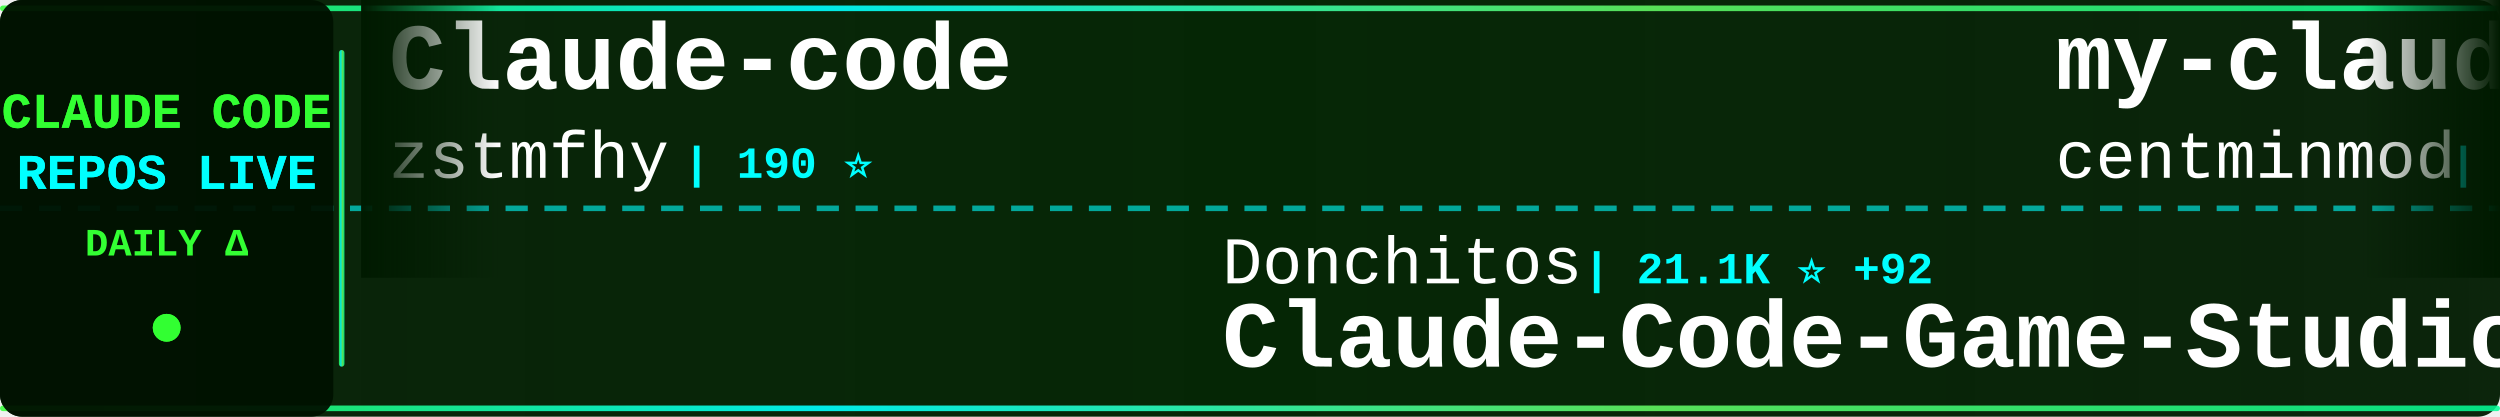
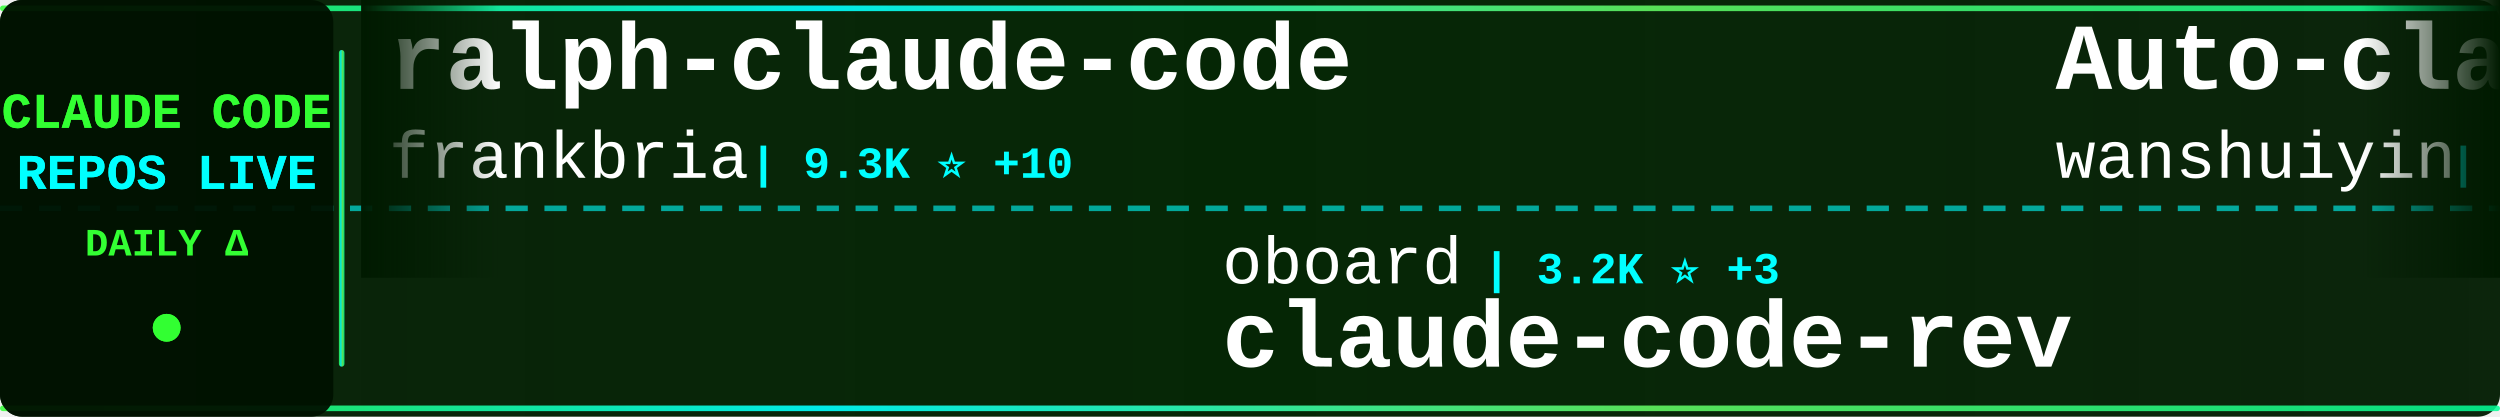
<svg xmlns="http://www.w3.org/2000/svg" width="900" height="150">
  <defs>
    <linearGradient id="tickerBg" x1="0%" y1="0%" x2="100%" y2="0%">
      <stop offset="0%" style="stop-color:#001a00;stop-opacity:0.95" />
      <stop offset="50%" style="stop-color:#002200;stop-opacity:0.98" />
      <stop offset="100%" style="stop-color:#001a00;stop-opacity:0.95" />
    </linearGradient>
    <linearGradient id="borderGrad" x1="0%" y1="0%" x2="100%" y2="0%">
      <stop offset="0%" style="stop-color:#33ff33;stop-opacity:0.85">
        <animate attributeName="stop-opacity" values="0.85;1;0.85" dur="2s" repeatCount="indefinite" />
      </stop>
      <stop offset="33%" style="stop-color:#00ffff;stop-opacity:0.9">
        <animate attributeName="stop-opacity" values="0.9;1;0.9" dur="2.2s" repeatCount="indefinite" />
      </stop>
      <stop offset="66%" style="stop-color:#66ff66;stop-opacity:0.85">
        <animate attributeName="stop-opacity" values="0.85;1;0.85" dur="1.8s" repeatCount="indefinite" />
      </stop>
      <stop offset="100%" style="stop-color:#00ff99;stop-opacity:0.85">
        <animate attributeName="stop-opacity" values="0.85;1;0.85" dur="2s" repeatCount="indefinite" />
      </stop>
    </linearGradient>
    <filter id="textGlow">
      <feGaussianBlur stdDeviation="0.1" result="coloredBlur" />
      <feMerge>
        <feMergeNode in="coloredBlur" />
        <feMergeNode in="SourceGraphic" />
      </feMerge>
    </filter>
    <filter id="metricGlow">
      <feGaussianBlur stdDeviation="0.2" result="coloredBlur" />
      <feMerge>
        <feMergeNode in="coloredBlur" />
        <feMergeNode in="SourceGraphic" />
      </feMerge>
    </filter>
    <linearGradient id="leftFade" x1="0%" y1="0%" x2="100%" y2="0%">
      <stop offset="0%" style="stop-color:#001a00;stop-opacity:1" />
      <stop offset="100%" style="stop-color:#001a00;stop-opacity:0" />
    </linearGradient>
    <linearGradient id="rightFade" x1="0%" y1="0%" x2="100%" y2="0%">
      <stop offset="0%" style="stop-color:#001a00;stop-opacity:0" />
      <stop offset="100%" style="stop-color:#001a00;stop-opacity:1" />
    </linearGradient>
  </defs>
  <rect width="900" height="150" fill="url(#tickerBg)" rx="8" />
  <rect x="0" y="2" width="900" height="2" fill="url(#borderGrad)" rx="1" />
  <rect x="0" y="146" width="900" height="2" fill="url(#borderGrad)" rx="1" />
  <line x1="0" y1="75" x2="900" y2="75" stroke="#00ffff" stroke-width="2" stroke-dasharray="8 6" opacity="0.6" />
  <rect x="0" y="0" width="120" height="150" fill="#001100" opacity="0.95" rx="8" />
  <text x="60" y="46" font-family="'Courier New', monospace" font-size="18" font-weight="bold" fill="#33ff33" text-anchor="middle" filter="url(#textGlow)">
    CLAUDE CODE
  </text>
  <text x="60" y="68" font-family="'Courier New', monospace" font-size="18" font-weight="bold" fill="#00ffff" text-anchor="middle" filter="url(#textGlow)">
    REPOS LIVE
  </text>
  <text x="60" y="92" font-family="'Courier New', monospace" font-size="14" font-weight="bold" fill="#33ff33" text-anchor="middle">
    DAILY Δ
  </text>
  <circle cx="60" cy="118" r="5" fill="#33ff33" filter="url(#metricGlow)">
    <animate attributeName="r" values="4;6;4" dur="1.5s" repeatCount="indefinite" />
    <animate attributeName="opacity" values="0.6;1;0.6" dur="1.5s" repeatCount="indefinite" />
  </circle>
  <rect x="122" y="18" width="2" height="114" fill="url(#borderGrad)" rx="1" />
  <clipPath id="tickerClip">
    <rect x="130" y="0" width="770" height="150" />
  </clipPath>
  <g clip-path="url(#tickerClip)">
    <g id="tickerItems">
      <animateTransform attributeName="transform" attributeType="XML" type="translate" from="0 0" to="-3000 0" dur="54s" repeatCount="indefinite" />
      <g transform="translate(0, 0)">
-         <text x="140" y="32" font-family="'Courier New', monospace" font-size="34" font-weight="bold" fill="#ffffff">Claude-code</text>
-         <text x="140" y="64" font-family="'Courier New', monospace" font-size="24" font-weight="normal" fill="#ffffff" opacity="1.0">zstmfhy</text>
-         <text x="246" y="64" font-family="'Courier New', monospace" font-size="16" font-weight="bold" fill="#00ffff"> | 190 ⭐</text>
+         <text x="140" y="32" font-family="'Courier New', monospace" font-size="34" font-weight="bold" fill="#ffffff">ralph-claude-code</text>
+         <text x="140" y="64" font-family="'Courier New', monospace" font-size="24" font-weight="normal" fill="#ffffff" opacity="1.0">frankbria</text>
+         <text x="270" y="64" font-family="'Courier New', monospace" font-size="16" font-weight="bold" fill="#00ffff"> | 9.3K ⭐ +10</text>
      </g>
      <g transform="translate(300, 0)">
-         <text x="140" y="102" font-family="'Courier New', monospace" font-size="24" font-weight="normal" fill="#ffffff" opacity="1.0">Donchitos</text>
-         <text x="270" y="102" font-family="'Courier New', monospace" font-size="16" font-weight="bold" fill="#00ffff"> | 21.1K ⭐ +92</text>
-         <text x="140" y="132" font-family="'Courier New', monospace" font-size="34" font-weight="bold" fill="#ffffff">Claude-Code-Game-Studios</text>
+         <text x="140" y="102" font-family="'Courier New', monospace" font-size="24" font-weight="normal" fill="#ffffff" opacity="1.0">oboard</text>
+         <text x="234" y="102" font-family="'Courier New', monospace" font-size="16" font-weight="bold" fill="#00ffff"> | 3.2K ⭐ +3</text>
+         <text x="140" y="132" font-family="'Courier New', monospace" font-size="34" font-weight="bold" fill="#ffffff">claude-code-rev</text>
      </g>
      <g transform="translate(600, 0)">
-         <text x="140" y="32" font-family="'Courier New', monospace" font-size="34" font-weight="bold" fill="#ffffff">my-claude-code-setup</text>
-         <text x="140" y="64" font-family="'Courier New', monospace" font-size="24" font-weight="normal" fill="#ffffff" opacity="1.0">centminmod</text>
-         <text x="282" y="64" font-family="'Courier New', monospace" font-size="16" font-weight="bold" fill="#00ffff"> | 2.4K ⭐ +4</text>
+         <text x="140" y="32" font-family="'Courier New', monospace" font-size="34" font-weight="bold" fill="#ffffff">Auto-claude-code-researc...</text>
+         <text x="140" y="64" font-family="'Courier New', monospace" font-size="24" font-weight="normal" fill="#ffffff" opacity="1.0">wanshuiyin</text>
+         <text x="282" y="64" font-family="'Courier New', monospace" font-size="16" font-weight="bold" fill="#00ffff"> | 11.7K ⭐ +82</text>
      </g>
      <g transform="translate(900, 0)">
-         <text x="140" y="102" font-family="'Courier New', monospace" font-size="24" font-weight="normal" fill="#ffffff" opacity="1.0">diet103</text>
-         <text x="246" y="102" font-family="'Courier New', monospace" font-size="16" font-weight="bold" fill="#00ffff"> | 9.7K ⭐ +2</text>
-         <text x="140" y="132" font-family="'Courier New', monospace" font-size="34" font-weight="bold" fill="#ffffff">claude-code-infrastructu...</text>
+         <text x="140" y="102" font-family="'Courier New', monospace" font-size="24" font-weight="normal" fill="#ffffff" opacity="1.0">pedrohcgs</text>
+         <text x="270" y="102" font-family="'Courier New', monospace" font-size="16" font-weight="bold" fill="#00ffff"> | 1.2K ⭐ +4</text>
+         <text x="140" y="132" font-family="'Courier New', monospace" font-size="34" font-weight="bold" fill="#ffffff">claude-code-my-workflow</text>
      </g>
      <g transform="translate(1200, 0)">
-         <text x="140" y="32" font-family="'Courier New', monospace" font-size="34" font-weight="bold" fill="#ffffff">claude-code-source</text>
-         <text x="140" y="64" font-family="'Courier New', monospace" font-size="24" font-weight="normal" fill="#ffffff" opacity="1.0">hangsman</text>
-         <text x="258" y="64" font-family="'Courier New', monospace" font-size="16" font-weight="bold" fill="#00ffff"> | 782 ⭐ +1</text>
+         <text x="140" y="32" font-family="'Courier New', monospace" font-size="34" font-weight="bold" fill="#ffffff">claude-code-tips</text>
+         <text x="140" y="64" font-family="'Courier New', monospace" font-size="24" font-weight="normal" fill="#ffffff" opacity="1.0">ykdojo</text>
+         <text x="234" y="64" font-family="'Courier New', monospace" font-size="16" font-weight="bold" fill="#00ffff"> | 8.6K ⭐ +6</text>
      </g>
      <g transform="translate(1500, 0)">
-         <text x="140" y="102" font-family="'Courier New', monospace" font-size="24" font-weight="normal" fill="#ffffff" opacity="1.0">AICoderTudou</text>
-         <text x="306" y="102" font-family="'Courier New', monospace" font-size="16" font-weight="bold" fill="#00ffff"> | 500 ⭐</text>
-         <text x="140" y="132" font-family="'Courier New', monospace" font-size="34" font-weight="bold" fill="#ffffff">claude-code-tudou</text>
+         <text x="140" y="102" font-family="'Courier New', monospace" font-size="24" font-weight="normal" fill="#ffffff" opacity="1.0">chauncygu</text>
+         <text x="270" y="102" font-family="'Courier New', monospace" font-size="16" font-weight="bold" fill="#00ffff"> | 2.6K ⭐ +6</text>
+         <text x="140" y="132" font-family="'Courier New', monospace" font-size="34" font-weight="bold" fill="#ffffff">collection-claude-code-s...</text>
      </g>
      <g transform="translate(1800, 0)">
-         <text x="140" y="32" font-family="'Courier New', monospace" font-size="34" font-weight="bold" fill="#ffffff">claude-code-tips</text>
-         <text x="140" y="64" font-family="'Courier New', monospace" font-size="24" font-weight="normal" fill="#ffffff" opacity="1.0">ykdojo</text>
-         <text x="234" y="64" font-family="'Courier New', monospace" font-size="16" font-weight="bold" fill="#00ffff"> | 8.6K ⭐ +8</text>
+         <text x="140" y="32" font-family="'Courier New', monospace" font-size="34" font-weight="bold" fill="#ffffff">edmunds-claude-code</text>
+         <text x="140" y="64" font-family="'Courier New', monospace" font-size="24" font-weight="normal" fill="#ffffff" opacity="1.0">edmund-io</text>
+         <text x="270" y="64" font-family="'Courier New', monospace" font-size="16" font-weight="bold" fill="#00ffff"> | 1.5K ⭐ +1</text>
      </g>
      <g transform="translate(2100, 0)">
-         <text x="140" y="102" font-family="'Courier New', monospace" font-size="24" font-weight="normal" fill="#ffffff" opacity="1.0">lintsinghua</text>
-         <text x="294" y="102" font-family="'Courier New', monospace" font-size="16" font-weight="bold" fill="#00ffff"> | 3.6K ⭐ +11</text>
-         <text x="140" y="132" font-family="'Courier New', monospace" font-size="34" font-weight="bold" fill="#ffffff">claude-code-book</text>
+         <text x="140" y="102" font-family="'Courier New', monospace" font-size="24" font-weight="normal" fill="#ffffff" opacity="1.0">OneRedOak</text>
+         <text x="270" y="102" font-family="'Courier New', monospace" font-size="16" font-weight="bold" fill="#00ffff"> | 3.8K ⭐ +1</text>
+         <text x="140" y="132" font-family="'Courier New', monospace" font-size="34" font-weight="bold" fill="#ffffff">claude-code-workflows</text>
      </g>
      <g transform="translate(2400, 0)">
-         <text x="140" y="32" font-family="'Courier New', monospace" font-size="34" font-weight="bold" fill="#ffffff">claude-code-sourcemap</text>
-         <text x="140" y="64" font-family="'Courier New', monospace" font-size="24" font-weight="normal" fill="#ffffff" opacity="1.0">ChinaSiro</text>
-         <text x="270" y="64" font-family="'Courier New', monospace" font-size="16" font-weight="bold" fill="#00ffff"> | 9.3K ⭐ +6</text>
+         <text x="140" y="32" font-family="'Courier New', monospace" font-size="34" font-weight="bold" fill="#ffffff">Claude-Code-Source-Study</text>
+         <text x="140" y="64" font-family="'Courier New', monospace" font-size="24" font-weight="normal" fill="#ffffff" opacity="1.0">luyao618</text>
+         <text x="258" y="64" font-family="'Courier New', monospace" font-size="16" font-weight="bold" fill="#00ffff"> | 1.5K ⭐ +4</text>
      </g>
      <g transform="translate(2700, 0)">
-         <text x="140" y="102" font-family="'Courier New', monospace" font-size="24" font-weight="normal" fill="#ffffff" opacity="1.0">anthropics</text>
-         <text x="282" y="102" font-family="'Courier New', monospace" font-size="16" font-weight="bold" fill="#00ffff"> | 7.9K ⭐ +7</text>
-         <text x="140" y="132" font-family="'Courier New', monospace" font-size="34" font-weight="bold" fill="#ffffff">claude-code-action</text>
+         <text x="140" y="102" font-family="'Courier New', monospace" font-size="24" font-weight="normal" fill="#ffffff" opacity="1.0">ponponon</text>
+         <text x="258" y="102" font-family="'Courier New', monospace" font-size="16" font-weight="bold" fill="#00ffff"> | 2.3K ⭐</text>
+         <text x="140" y="132" font-family="'Courier New', monospace" font-size="34" font-weight="bold" fill="#ffffff">claude_code_src</text>
      </g>
      <g transform="translate(3000, 0)">
-         <text x="140" y="32" font-family="'Courier New', monospace" font-size="34" font-weight="bold" fill="#ffffff">Claude-code</text>
-         <text x="140" y="64" font-family="'Courier New', monospace" font-size="24" font-weight="normal" fill="#ffffff" opacity="1.0">zstmfhy</text>
-         <text x="246" y="64" font-family="'Courier New', monospace" font-size="16" font-weight="bold" fill="#00ffff"> | 190 ⭐</text>
+         <text x="140" y="32" font-family="'Courier New', monospace" font-size="34" font-weight="bold" fill="#ffffff">ralph-claude-code</text>
+         <text x="140" y="64" font-family="'Courier New', monospace" font-size="24" font-weight="normal" fill="#ffffff" opacity="1.0">frankbria</text>
+         <text x="270" y="64" font-family="'Courier New', monospace" font-size="16" font-weight="bold" fill="#00ffff"> | 9.3K ⭐ +10</text>
      </g>
      <g transform="translate(3300, 0)">
-         <text x="140" y="102" font-family="'Courier New', monospace" font-size="24" font-weight="normal" fill="#ffffff" opacity="1.0">Donchitos</text>
-         <text x="270" y="102" font-family="'Courier New', monospace" font-size="16" font-weight="bold" fill="#00ffff"> | 21.1K ⭐ +92</text>
-         <text x="140" y="132" font-family="'Courier New', monospace" font-size="34" font-weight="bold" fill="#ffffff">Claude-Code-Game-Studios</text>
+         <text x="140" y="102" font-family="'Courier New', monospace" font-size="24" font-weight="normal" fill="#ffffff" opacity="1.0">oboard</text>
+         <text x="234" y="102" font-family="'Courier New', monospace" font-size="16" font-weight="bold" fill="#00ffff"> | 3.2K ⭐ +3</text>
+         <text x="140" y="132" font-family="'Courier New', monospace" font-size="34" font-weight="bold" fill="#ffffff">claude-code-rev</text>
      </g>
      <g transform="translate(3600, 0)">
-         <text x="140" y="32" font-family="'Courier New', monospace" font-size="34" font-weight="bold" fill="#ffffff">my-claude-code-setup</text>
-         <text x="140" y="64" font-family="'Courier New', monospace" font-size="24" font-weight="normal" fill="#ffffff" opacity="1.0">centminmod</text>
-         <text x="282" y="64" font-family="'Courier New', monospace" font-size="16" font-weight="bold" fill="#00ffff"> | 2.4K ⭐ +4</text>
+         <text x="140" y="32" font-family="'Courier New', monospace" font-size="34" font-weight="bold" fill="#ffffff">Auto-claude-code-researc...</text>
+         <text x="140" y="64" font-family="'Courier New', monospace" font-size="24" font-weight="normal" fill="#ffffff" opacity="1.0">wanshuiyin</text>
+         <text x="282" y="64" font-family="'Courier New', monospace" font-size="16" font-weight="bold" fill="#00ffff"> | 11.7K ⭐ +82</text>
      </g>
      <g transform="translate(3900, 0)">
-         <text x="140" y="102" font-family="'Courier New', monospace" font-size="24" font-weight="normal" fill="#ffffff" opacity="1.0">diet103</text>
-         <text x="246" y="102" font-family="'Courier New', monospace" font-size="16" font-weight="bold" fill="#00ffff"> | 9.7K ⭐ +2</text>
-         <text x="140" y="132" font-family="'Courier New', monospace" font-size="34" font-weight="bold" fill="#ffffff">claude-code-infrastructu...</text>
+         <text x="140" y="102" font-family="'Courier New', monospace" font-size="24" font-weight="normal" fill="#ffffff" opacity="1.0">pedrohcgs</text>
+         <text x="270" y="102" font-family="'Courier New', monospace" font-size="16" font-weight="bold" fill="#00ffff"> | 1.2K ⭐ +4</text>
+         <text x="140" y="132" font-family="'Courier New', monospace" font-size="34" font-weight="bold" fill="#ffffff">claude-code-my-workflow</text>
      </g>
    </g>
  </g>
  <rect x="130" y="0" width="50" height="100" fill="url(#leftFade)" />
  <rect x="850" y="0" width="50" height="100" fill="url(#rightFade)" />
</svg>
